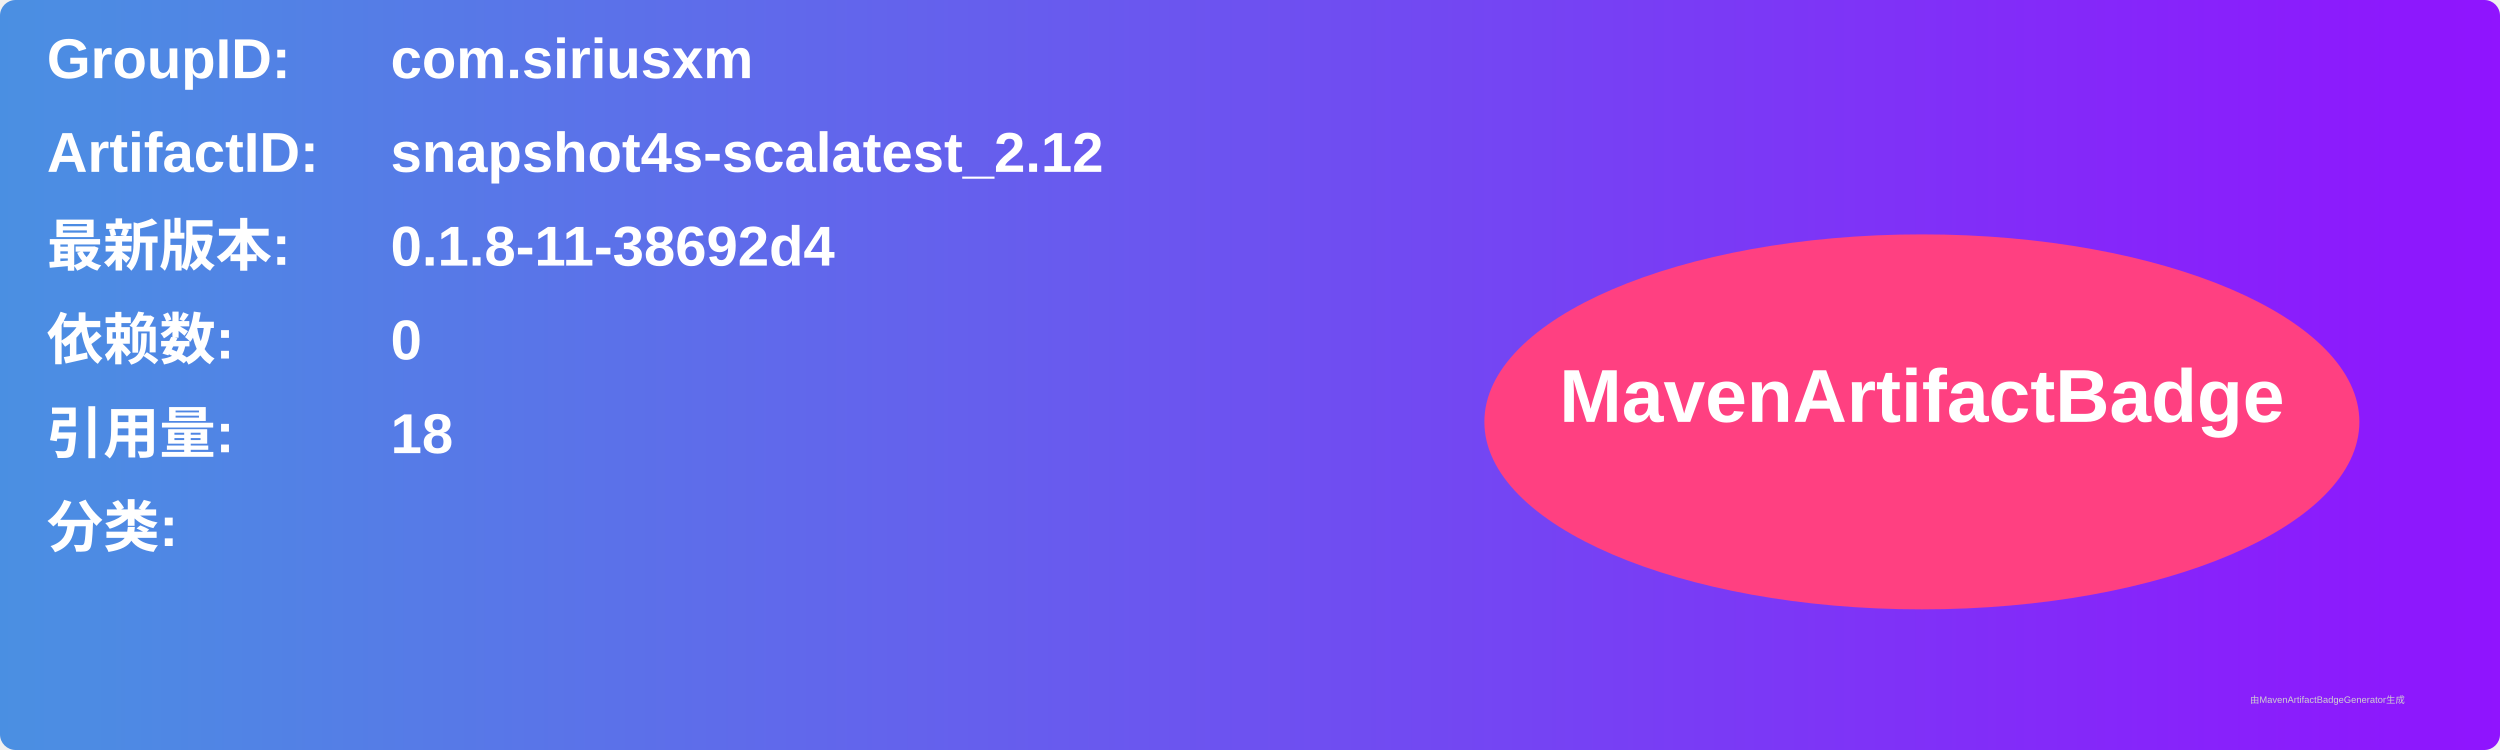
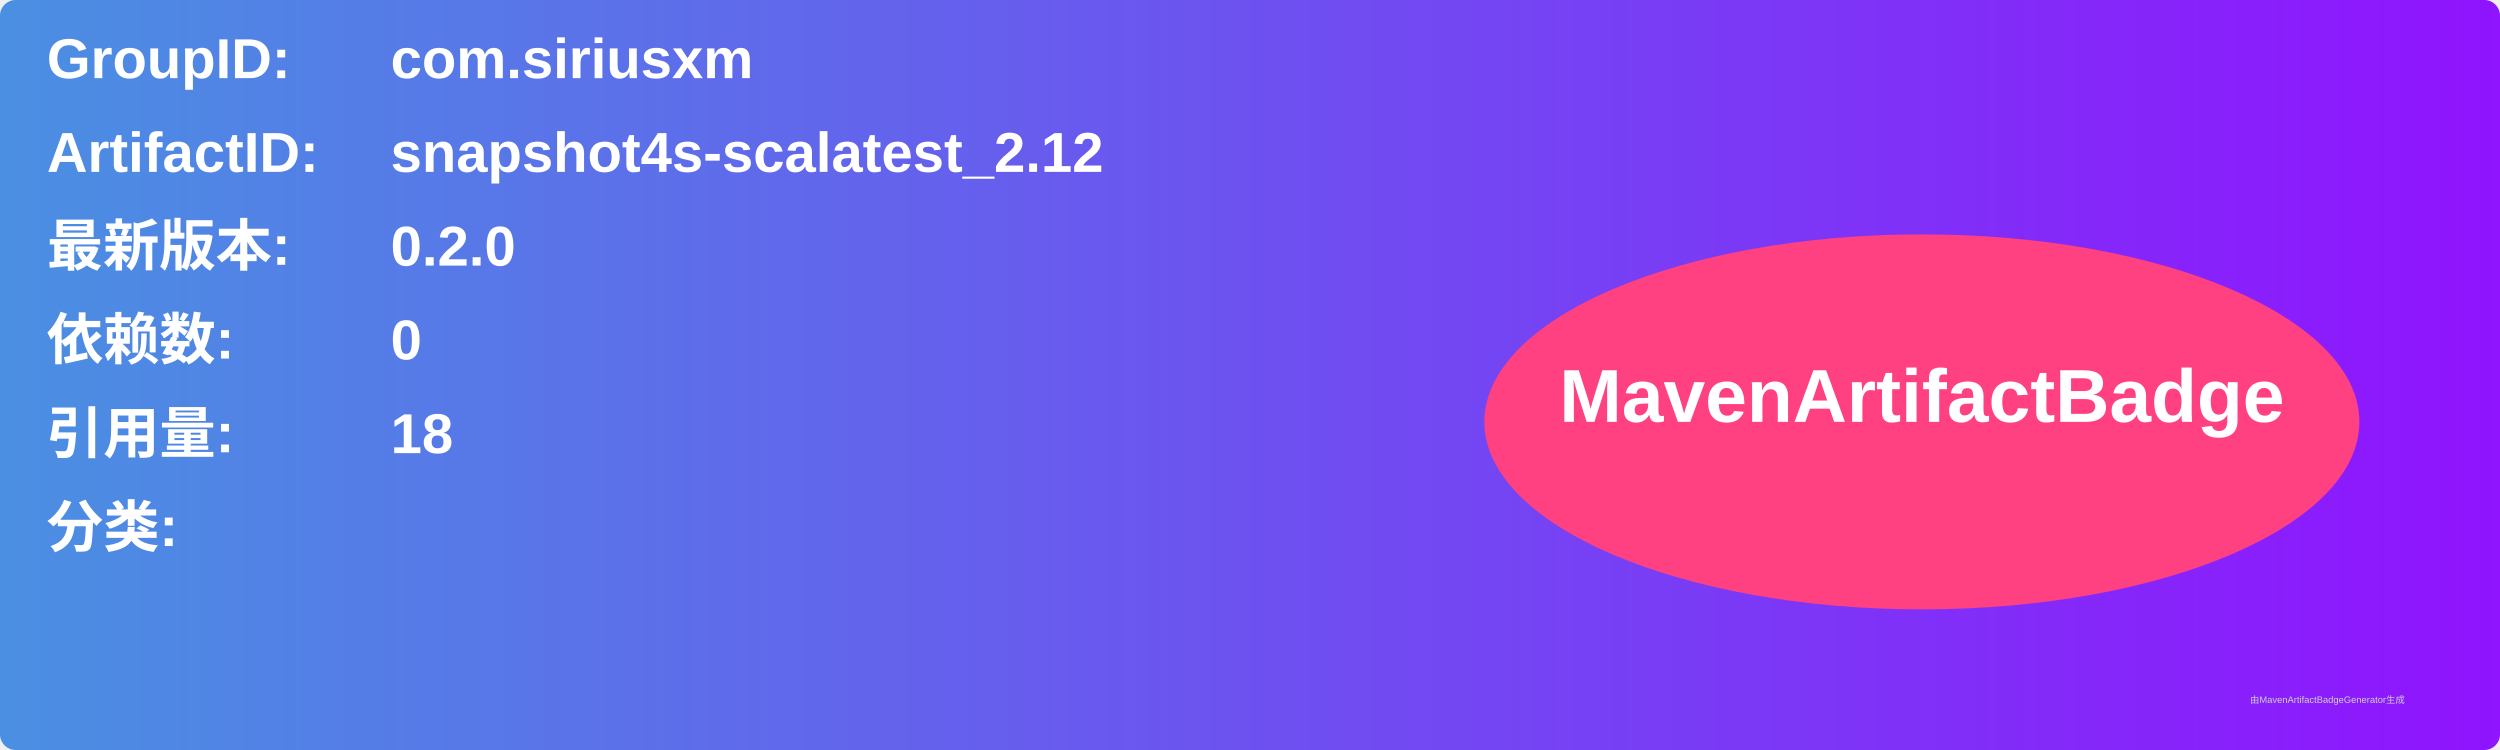
<svg xmlns="http://www.w3.org/2000/svg" width="800" height="240" viewBox="0 0 800 240">
  <linearGradient id="grad" x1="0%" y1="0%" x2="100%" y2="0%">
    <stop offset="0%" stop-color="#4a90e2" />
    <stop offset="100%" stop-color="#9013fe" />
  </linearGradient>
  <rect width="100%" height="100%" rx="5" ry="5" fill="url(#grad)" />
  <g transform="translate(15, 15)">
    <text x="0" y="10" font-family="Arial" font-size="18" fill="white" font-weight="bold" width="260">GroupID:</text>
    <text x="110" y="10" font-family="Arial" font-size="18" fill="white" font-weight="bold" width="460">com.siriusxm</text>
    <text x="0" y="40" font-family="Arial" font-size="18" fill="white" font-weight="bold" width="260">ArtifactID:</text>
    <text x="110" y="40" font-family="Arial" font-size="18" fill="white" font-weight="bold" width="460">snapshot4s-scalatest_2.12</text>
    <text x="0" y="70" font-family="Arial" font-size="18" fill="white" font-weight="bold">最新版本:</text>
    <text x="110" y="70" font-family="Arial" font-size="18" fill="white" font-weight="bold">
-       <tspan font-weight="bold">0.1.8-11-38692d4</tspan>
+       <tspan font-weight="bold">0.2.0</tspan>
    </text>
    <text x="0" y="100" font-family="Arial" font-size="18" fill="white" font-weight="bold">依赖数: </text>
    <text x="110" y="100" font-family="Arial" font-size="18" fill="white">
      <tspan font-weight="bold">0</tspan>
    </text>
    <text x="0" y="130" font-family="Arial" font-size="18" fill="white" font-weight="bold">引用量: </text>
    <text x="110" y="130" font-family="Arial" font-size="18" fill="white">
      <tspan font-weight="bold">18</tspan>
    </text>
    <text x="0" y="160" font-family="Arial" font-size="18" fill="white" font-weight="bold">分类:</text>
    <text x="10" y="190" font-family="Arial" font-size="10" fill="white">
      <tspan font-weight="bold" />
    </text>
    <ellipse cx="600" cy="120" rx="140" ry="60" fill="#ff4081" />
    <text x="600" y="120" text-anchor="middle" font-family="Arial" font-size="24" fill="white" font-weight="bold">MavenArtifactBadge</text>
  </g>
  <text x="720" y="225" font-family="Arial" font-size="3" fill="#d0d0d0">由MavenArtifactBadgeGenerator生成</text>
</svg>
